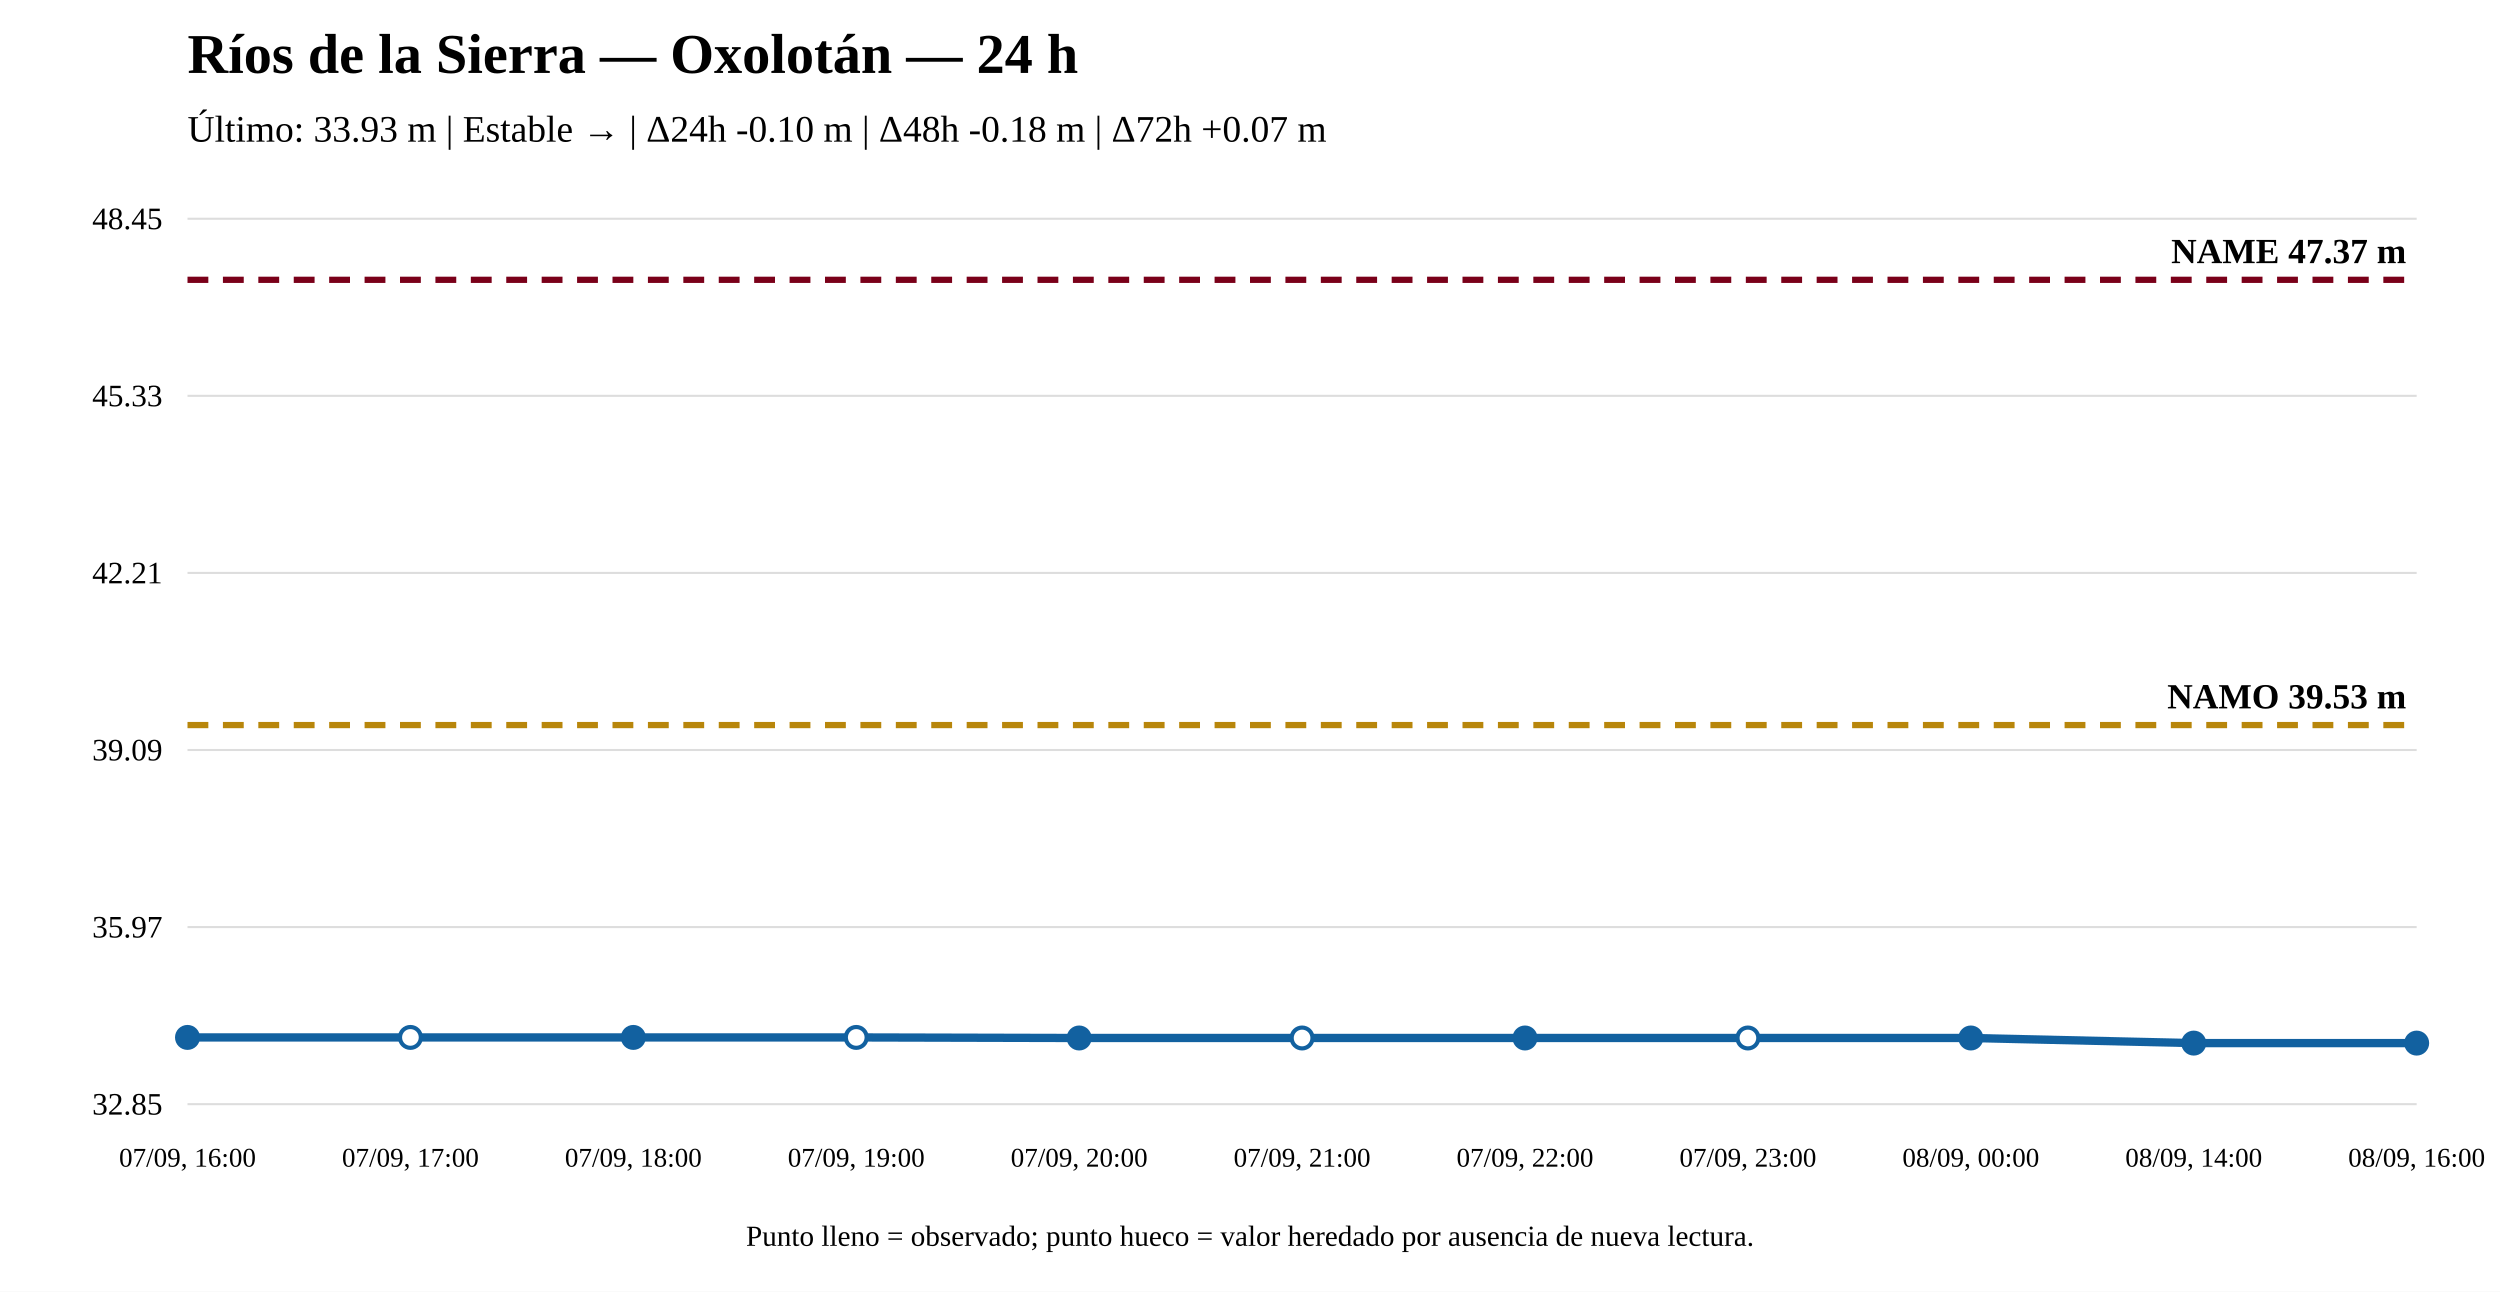
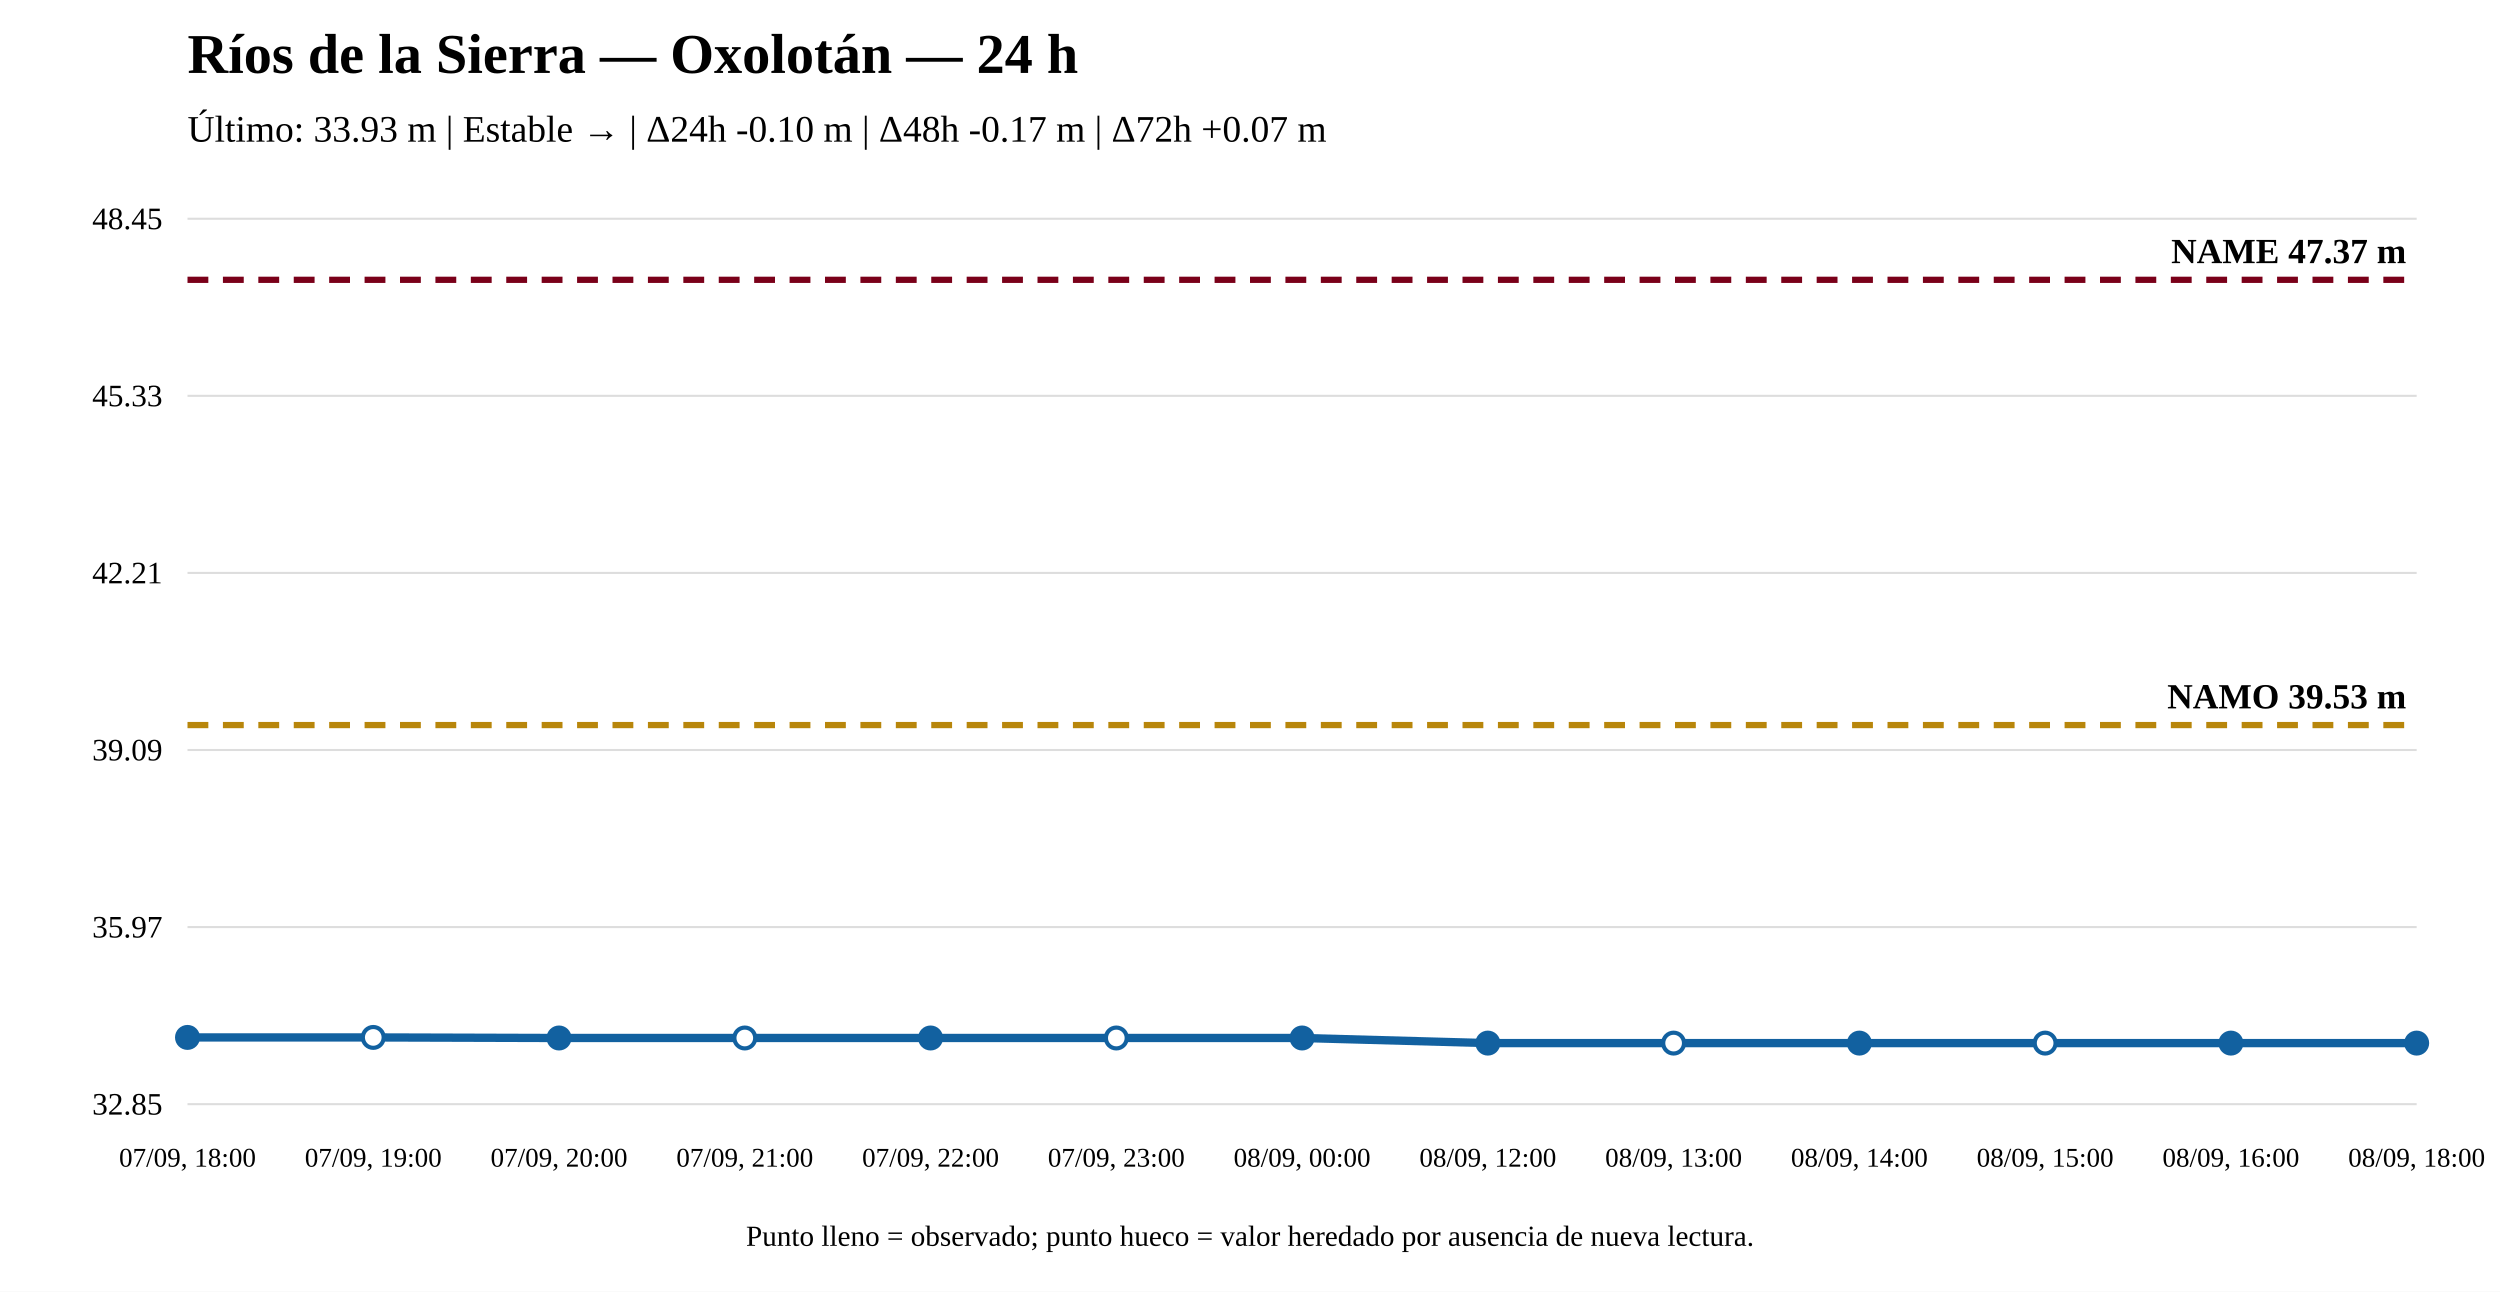
<svg xmlns="http://www.w3.org/2000/svg" width="1200" height="620" viewBox="0 0 1200 620">
  <rect width="100%" height="100%" fill="white" />
  <text x="90" y="35" font-size="27" font-weight="bold">Ríos de la Sierra — Oxolotán — 24 h</text>
-   <text x="90" y="68" font-size="18">Último: 33.93 m | Estable → | Δ24h -0.10 m | Δ48h -0.18 m | Δ72h +0.07 m</text>
+   <text x="90" y="68" font-size="18">Último: 33.93 m | Estable → | Δ24h -0.10 m | Δ48h -0.17 m | Δ72h +0.07 m</text>
  <line x1="90" y1="530" x2="1160" y2="530" stroke="#ddd" />
  <line x1="90" y1="445" x2="1160" y2="445" stroke="#ddd" />
  <line x1="90" y1="360" x2="1160" y2="360" stroke="#ddd" />
  <line x1="90" y1="275" x2="1160" y2="275" stroke="#ddd" />
  <line x1="90" y1="190" x2="1160" y2="190" stroke="#ddd" />
  <line x1="90" y1="105" x2="1160" y2="105" stroke="#ddd" />
  <text x="78" y="535" text-anchor="end" font-size="15">32.85</text>
  <text x="78" y="450" text-anchor="end" font-size="15">35.97</text>
  <text x="78" y="365" text-anchor="end" font-size="15">39.09</text>
  <text x="78" y="280" text-anchor="end" font-size="15">42.21</text>
  <text x="78" y="195" text-anchor="end" font-size="15">45.33</text>
  <text x="78" y="110" text-anchor="end" font-size="15">48.45</text>
  <line x1="90" y1="348.032" x2="1160" y2="348.032" stroke="#b8860b" stroke-width="3" stroke-dasharray="10 7" />
  <text x="1155" y="340.032" text-anchor="end" font-size="17" font-weight="bold">NAMO 39.53 m</text>
  <line x1="90" y1="134.31" x2="1160" y2="134.31" stroke="#7a0019" stroke-width="3" stroke-dasharray="10 7" />
  <text x="1155" y="126.31" text-anchor="end" font-size="17" font-weight="bold">NAME 47.37 m</text>
-   <polyline fill="none" stroke="#1261a0" stroke-width="4" points="90,497.964 197,497.964 304,497.964 411,497.964 518,498.236 625,498.236 732,498.236 839,498.236 946,498.236 1053,500.69 1160,500.69" />
+   <polyline fill="none" stroke="#1261a0" stroke-width="4" points="90,497.964 179.167,497.964 268.333,498.236 357.5,498.236 446.667,498.236 535.833,498.236 625,498.236 714.167,500.69 803.333,500.69 892.5,500.69 981.667,500.69 1070.833,500.69 1160,500.69" />
  <circle cx="90" cy="497.964" r="5" fill="#1261a0" stroke="#1261a0" stroke-width="2" />
-   <circle cx="197" cy="497.964" r="5" fill="white" stroke="#1261a0" stroke-width="2" />
-   <circle cx="304" cy="497.964" r="5" fill="#1261a0" stroke="#1261a0" stroke-width="2" />
-   <circle cx="411" cy="497.964" r="5" fill="white" stroke="#1261a0" stroke-width="2" />
-   <circle cx="518" cy="498.236" r="5" fill="#1261a0" stroke="#1261a0" stroke-width="2" />
-   <circle cx="625" cy="498.236" r="5" fill="white" stroke="#1261a0" stroke-width="2" />
-   <circle cx="732" cy="498.236" r="5" fill="#1261a0" stroke="#1261a0" stroke-width="2" />
-   <circle cx="839" cy="498.236" r="5" fill="white" stroke="#1261a0" stroke-width="2" />
-   <circle cx="946" cy="498.236" r="5" fill="#1261a0" stroke="#1261a0" stroke-width="2" />
-   <circle cx="1053" cy="500.69" r="5" fill="#1261a0" stroke="#1261a0" stroke-width="2" />
+   <circle cx="179.167" cy="497.964" r="5" fill="white" stroke="#1261a0" stroke-width="2" />
+   <circle cx="268.333" cy="498.236" r="5" fill="#1261a0" stroke="#1261a0" stroke-width="2" />
+   <circle cx="357.5" cy="498.236" r="5" fill="white" stroke="#1261a0" stroke-width="2" />
+   <circle cx="446.667" cy="498.236" r="5" fill="#1261a0" stroke="#1261a0" stroke-width="2" />
+   <circle cx="535.833" cy="498.236" r="5" fill="white" stroke="#1261a0" stroke-width="2" />
+   <circle cx="625" cy="498.236" r="5" fill="#1261a0" stroke="#1261a0" stroke-width="2" />
+   <circle cx="714.167" cy="500.69" r="5" fill="#1261a0" stroke="#1261a0" stroke-width="2" />
+   <circle cx="803.333" cy="500.69" r="5" fill="white" stroke="#1261a0" stroke-width="2" />
+   <circle cx="892.5" cy="500.69" r="5" fill="#1261a0" stroke="#1261a0" stroke-width="2" />
+   <circle cx="981.667" cy="500.69" r="5" fill="white" stroke="#1261a0" stroke-width="2" />
+   <circle cx="1070.833" cy="500.69" r="5" fill="#1261a0" stroke="#1261a0" stroke-width="2" />
  <circle cx="1160" cy="500.69" r="5" fill="#1261a0" stroke="#1261a0" stroke-width="2" />
-   <text x="90" y="560" text-anchor="middle" font-size="13">07/09, 16:00</text>
-   <text x="197" y="560" text-anchor="middle" font-size="13">07/09, 17:00</text>
-   <text x="304" y="560" text-anchor="middle" font-size="13">07/09, 18:00</text>
-   <text x="411" y="560" text-anchor="middle" font-size="13">07/09, 19:00</text>
-   <text x="518" y="560" text-anchor="middle" font-size="13">07/09, 20:00</text>
-   <text x="625" y="560" text-anchor="middle" font-size="13">07/09, 21:00</text>
-   <text x="732" y="560" text-anchor="middle" font-size="13">07/09, 22:00</text>
-   <text x="839" y="560" text-anchor="middle" font-size="13">07/09, 23:00</text>
-   <text x="946" y="560" text-anchor="middle" font-size="13">08/09, 00:00</text>
-   <text x="1053" y="560" text-anchor="middle" font-size="13">08/09, 14:00</text>
-   <text x="1160" y="560" text-anchor="middle" font-size="13">08/09, 16:00</text>
+   <text x="90" y="560" text-anchor="middle" font-size="13">07/09, 18:00</text>
+   <text x="179.167" y="560" text-anchor="middle" font-size="13">07/09, 19:00</text>
+   <text x="268.333" y="560" text-anchor="middle" font-size="13">07/09, 20:00</text>
+   <text x="357.5" y="560" text-anchor="middle" font-size="13">07/09, 21:00</text>
+   <text x="446.667" y="560" text-anchor="middle" font-size="13">07/09, 22:00</text>
+   <text x="535.833" y="560" text-anchor="middle" font-size="13">07/09, 23:00</text>
+   <text x="625" y="560" text-anchor="middle" font-size="13">08/09, 00:00</text>
+   <text x="714.167" y="560" text-anchor="middle" font-size="13">08/09, 12:00</text>
+   <text x="803.333" y="560" text-anchor="middle" font-size="13">08/09, 13:00</text>
+   <text x="892.5" y="560" text-anchor="middle" font-size="13">08/09, 14:00</text>
+   <text x="981.667" y="560" text-anchor="middle" font-size="13">08/09, 15:00</text>
+   <text x="1070.833" y="560" text-anchor="middle" font-size="13">08/09, 16:00</text>
+   <text x="1160" y="560" text-anchor="middle" font-size="13">08/09, 18:00</text>
  <text x="600" y="598" text-anchor="middle" font-size="14">Punto lleno = observado; punto hueco = valor heredado por ausencia de nueva lectura.</text>
</svg>
